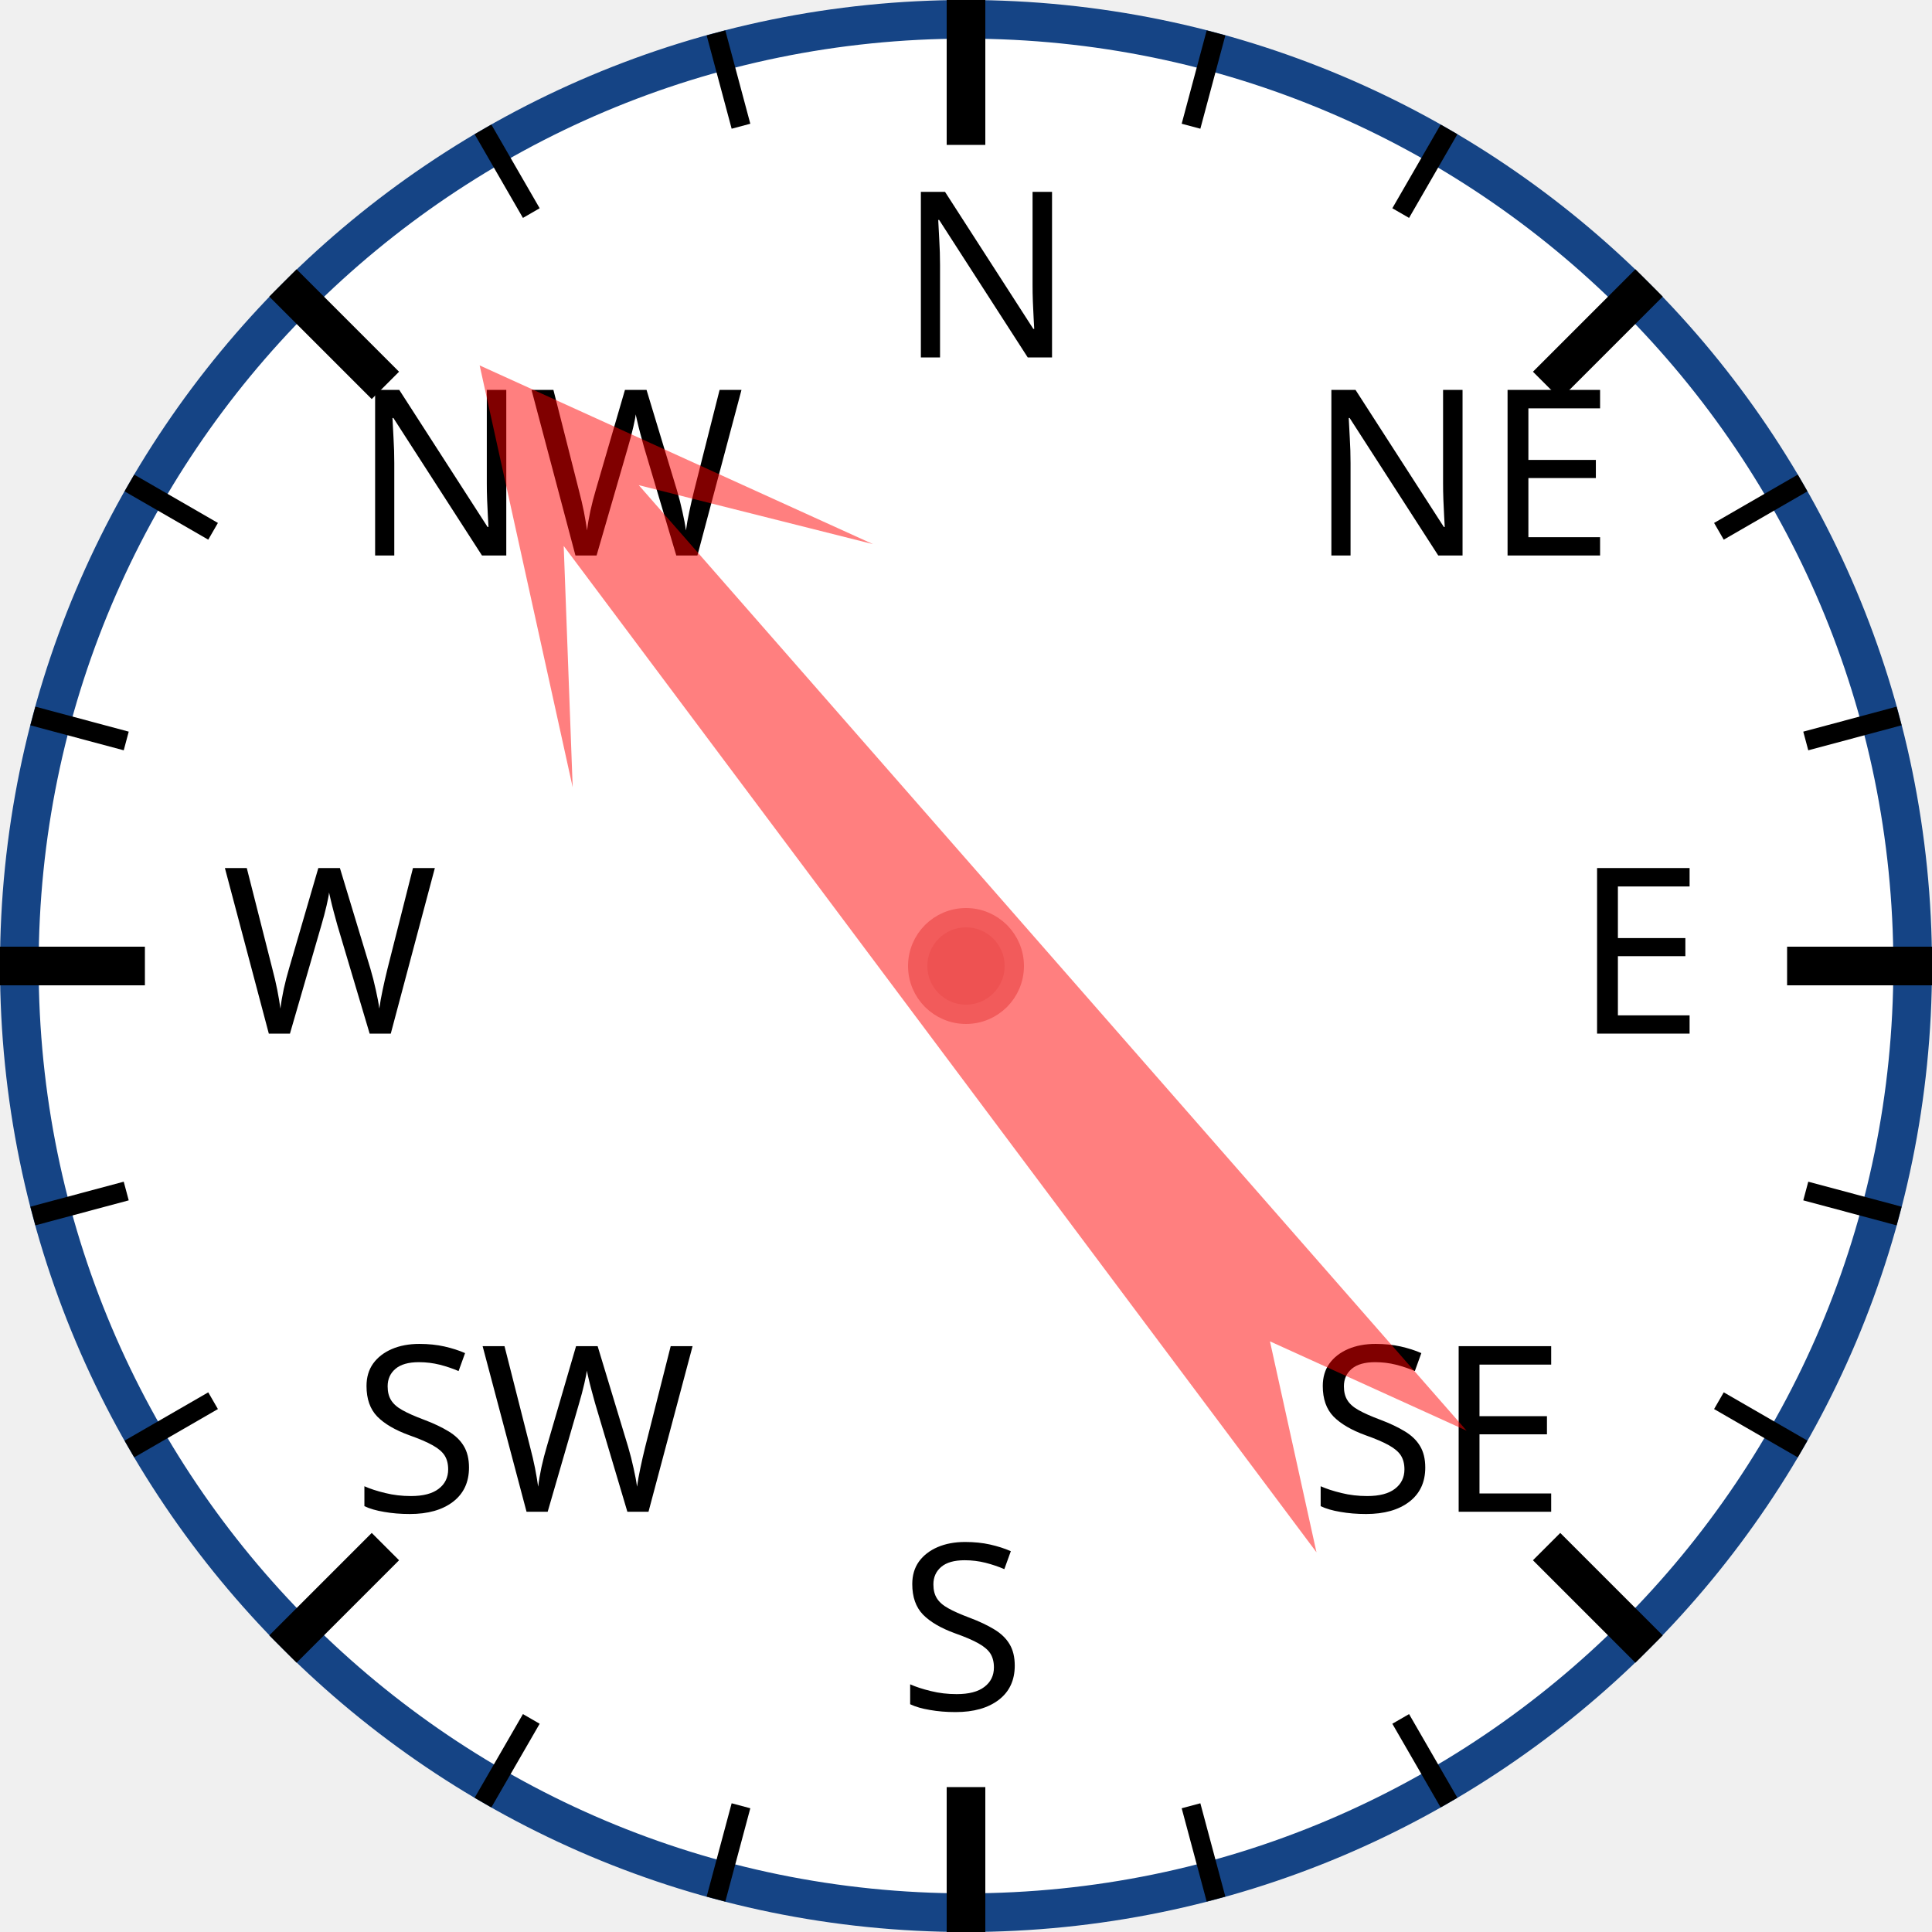
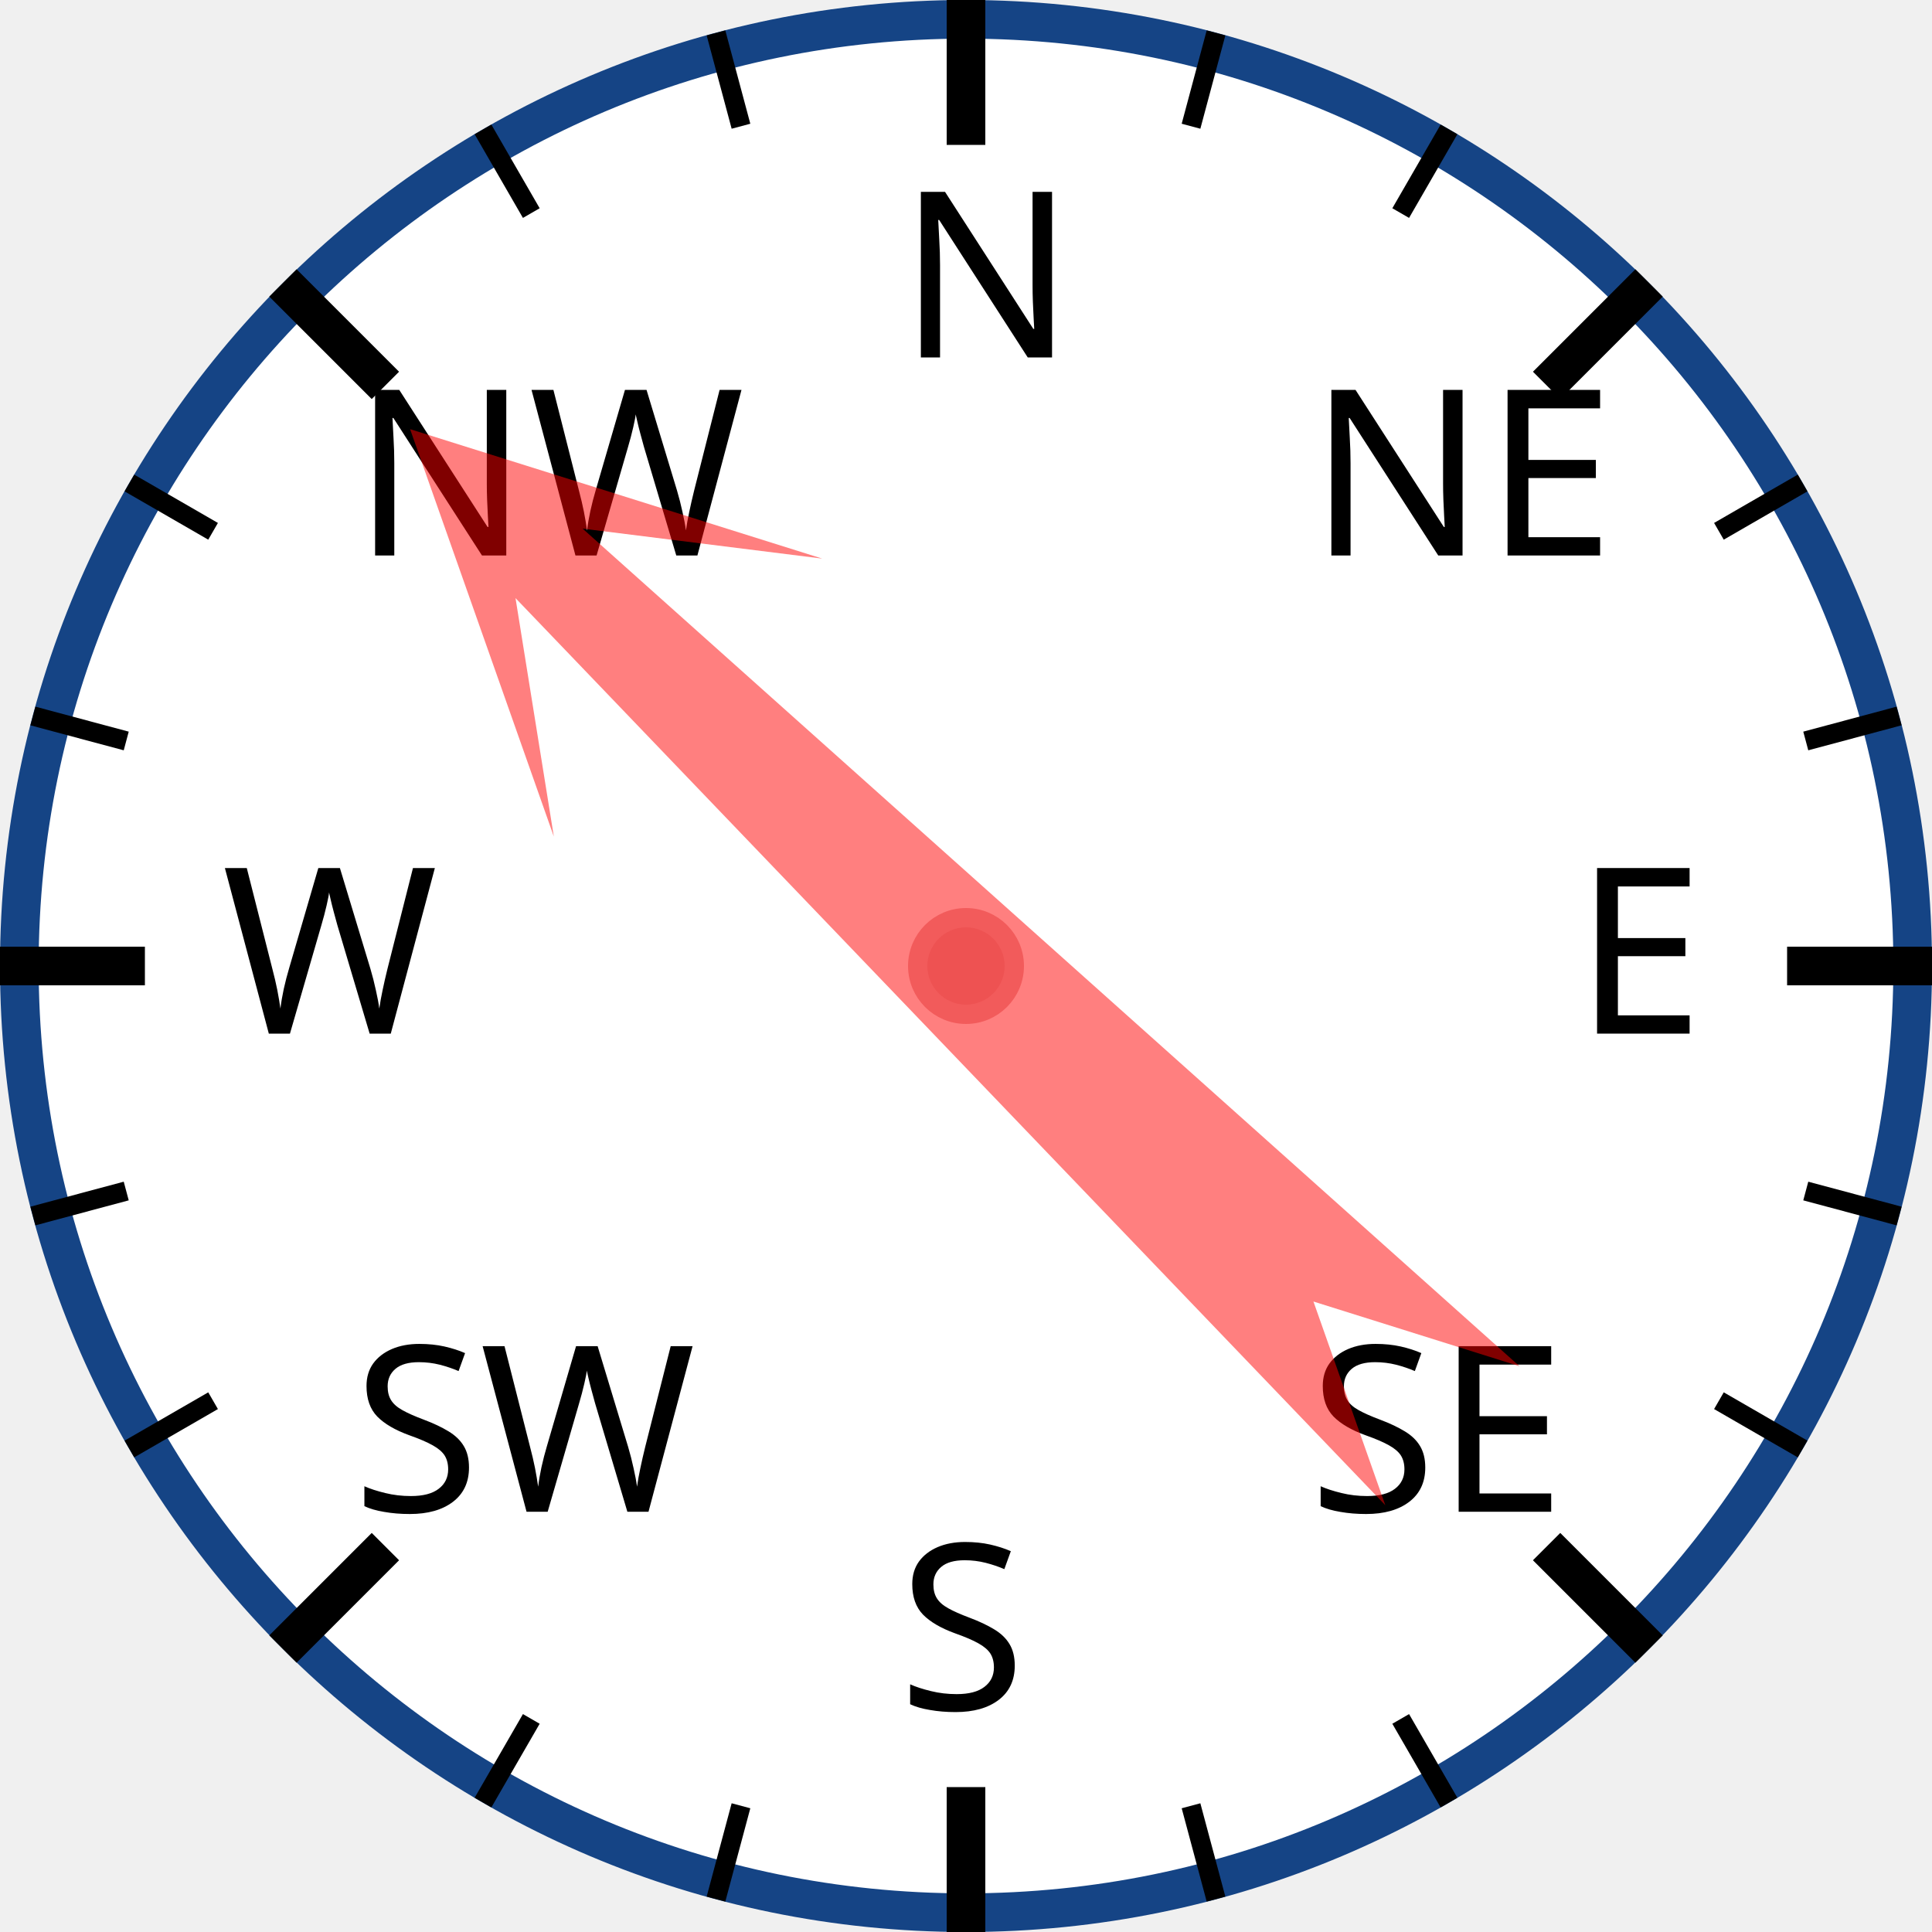
<svg xmlns="http://www.w3.org/2000/svg" width="120px" height="120px" viewBox="0 0 200 200">
  <circle cx="100" cy="100" r="98" style="fill: white; stroke: #154485; stroke-width: 4;" />
  <text x="93.0" y="37.0" style="font-family: sans-serif; font-size: 18pt;">N</text>
  <line x1="100.0" y1="0.0" x2="100.0" y2="15.0" style="stroke: black; stroke-width: 4;" />
  <line x1="74.118" y1="3.407" x2="76.706" y2="13.067" style="stroke: black; stroke-width: 2;" />
  <line x1="50" y1="13.397" x2="55" y2="22.058" style="stroke: black; stroke-width: 2;" />
  <text x="36.503" y="57.503" style="font-family: sans-serif; font-size: 18pt;">NW</text>
  <line x1="29.289" y1="29.289" x2="39.896" y2="39.896" style="stroke: black; stroke-width: 4;" />
  <line x1="13.397" y1="50" x2="22.058" y2="55" style="stroke: black; stroke-width: 2;" />
  <line x1="3.407" y1="74.118" x2="13.067" y2="76.706" style="stroke: black; stroke-width: 2;" />
  <text x="23.0" y="107.0" style="font-family: sans-serif; font-size: 18pt;">W</text>
  <line x1="0.0" y1="100.0" x2="15.0" y2="100.0" style="stroke: black; stroke-width: 4;" />
  <line x1="3.407" y1="125.882" x2="13.067" y2="123.294" style="stroke: black; stroke-width: 2;" />
  <line x1="13.397" y1="150" x2="22.058" y2="145" style="stroke: black; stroke-width: 2;" />
  <text x="36.503" y="156.497" style="font-family: sans-serif; font-size: 18pt;">SW</text>
  <line x1="29.289" y1="170.711" x2="39.896" y2="160.104" style="stroke: black; stroke-width: 4;" />
  <line x1="50" y1="186.603" x2="55" y2="177.942" style="stroke: black; stroke-width: 2;" />
  <line x1="74.118" y1="196.593" x2="76.706" y2="186.933" style="stroke: black; stroke-width: 2;" />
  <text x="93" y="177.0" style="font-family: sans-serif; font-size: 18pt;">S</text>
  <line x1="100" y1="200.0" x2="100" y2="185.0" style="stroke: black; stroke-width: 4;" />
  <line x1="125.882" y1="196.593" x2="123.294" y2="186.933" style="stroke: black; stroke-width: 2;" />
  <line x1="150.0" y1="186.603" x2="145.0" y2="177.942" style="stroke: black; stroke-width: 2;" />
  <text x="135.497" y="156.497" style="font-family: sans-serif; font-size: 18pt;">SE</text>
  <line x1="170.711" y1="170.711" x2="160.104" y2="160.104" style="stroke: black; stroke-width: 4;" />
  <line x1="186.603" y1="150" x2="177.942" y2="145" style="stroke: black; stroke-width: 2;" />
  <line x1="196.593" y1="125.882" x2="186.933" y2="123.294" style="stroke: black; stroke-width: 2;" />
  <text x="163.0" y="107" style="font-family: sans-serif; font-size: 18pt;">E</text>
  <line x1="200.0" y1="100" x2="185.0" y2="100" style="stroke: black; stroke-width: 4;" />
  <line x1="196.593" y1="74.118" x2="186.933" y2="76.706" style="stroke: black; stroke-width: 2;" />
  <line x1="186.603" y1="50" x2="177.942" y2="55" style="stroke: black; stroke-width: 2;" />
  <text x="135.497" y="57.503" style="font-family: sans-serif; font-size: 18pt;">NE</text>
  <line x1="170.711" y1="29.289" x2="160.104" y2="39.896" style="stroke: black; stroke-width: 4;" />
  <line x1="150" y1="13.397" x2="145" y2="22.058" style="stroke: black; stroke-width: 2;" />
  <line x1="125.882" y1="3.407" x2="123.294" y2="13.067" style="stroke: black; stroke-width: 2;" />
-   <polygon points="100 20 120 60 105 40 110 170 100 150 90 170 95 40 80 60" style="fill: red; fill-opacity: 0.5;" transform="rotate(321,100,100)" />
+   <polygon points="100 20 120 60 105 40 110 170 100 150 90 170 95 40 80 60" style="fill: red; fill-opacity: 0.5;" transform="rotate(314,100,100)" />
  <circle cx="100" cy="100" r="5" style="fill: #EE5252; stroke: #F25B5B; stroke-width: 2;" />
</svg>
